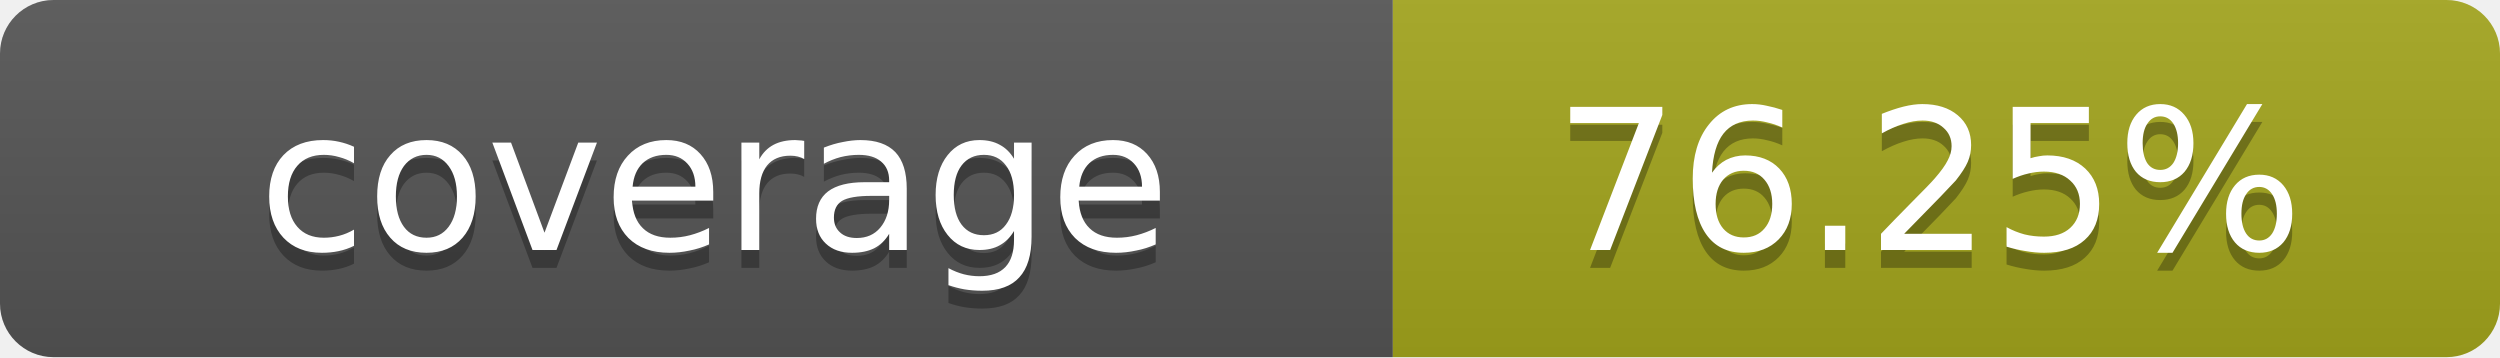
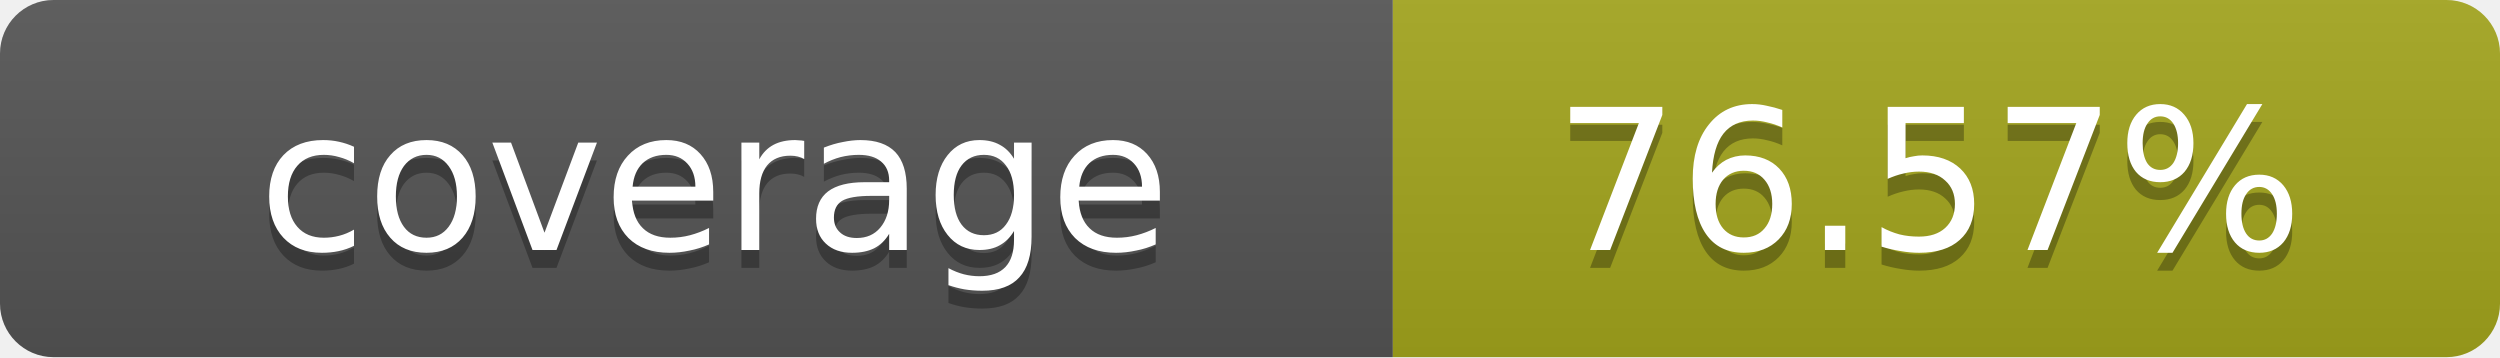
- <svg xmlns="http://www.w3.org/2000/svg" width="140" height="20" role="img" aria-label="coverage: 76.25%">
+ <svg xmlns="http://www.w3.org/2000/svg" width="140" height="20" role="img" aria-label="coverage: 76.57%">
  <linearGradient id="s" x2="0" y2="100%">
    <stop offset="0" stop-color="#bbb" stop-opacity=".1" />
    <stop offset="1" stop-opacity=".1" />
  </linearGradient>
  <clipPath id="r">
    <rect width="140" height="20" rx="3" fill="#fff" />
  </clipPath>
  <g clip-path="url(#r)">
    <rect width="78" height="20" fill="#555" />
    <rect x="78" width="62" height="20" fill="#a4a61d" />
    <rect width="140" height="20" fill="url(#s)" />
  </g>
  <g fill="#fff" text-anchor="middle" font-family="Verdana,Geneva,DejaVu Sans,sans-serif" text-rendering="geometricPrecision" font-size="11">
    <text x="40" y="15" fill="#010101" fill-opacity=".3">coverage</text>
    <text x="40" y="14">coverage</text>
-     <text x="108" y="15" fill="#010101" fill-opacity=".3">76.25%</text>
-     <text x="108" y="14">76.25%</text>
+     <text x="108" y="15" fill="#010101" fill-opacity=".3">76.57%</text>
+     <text x="108" y="14">76.57%</text>
  </g>
</svg>
